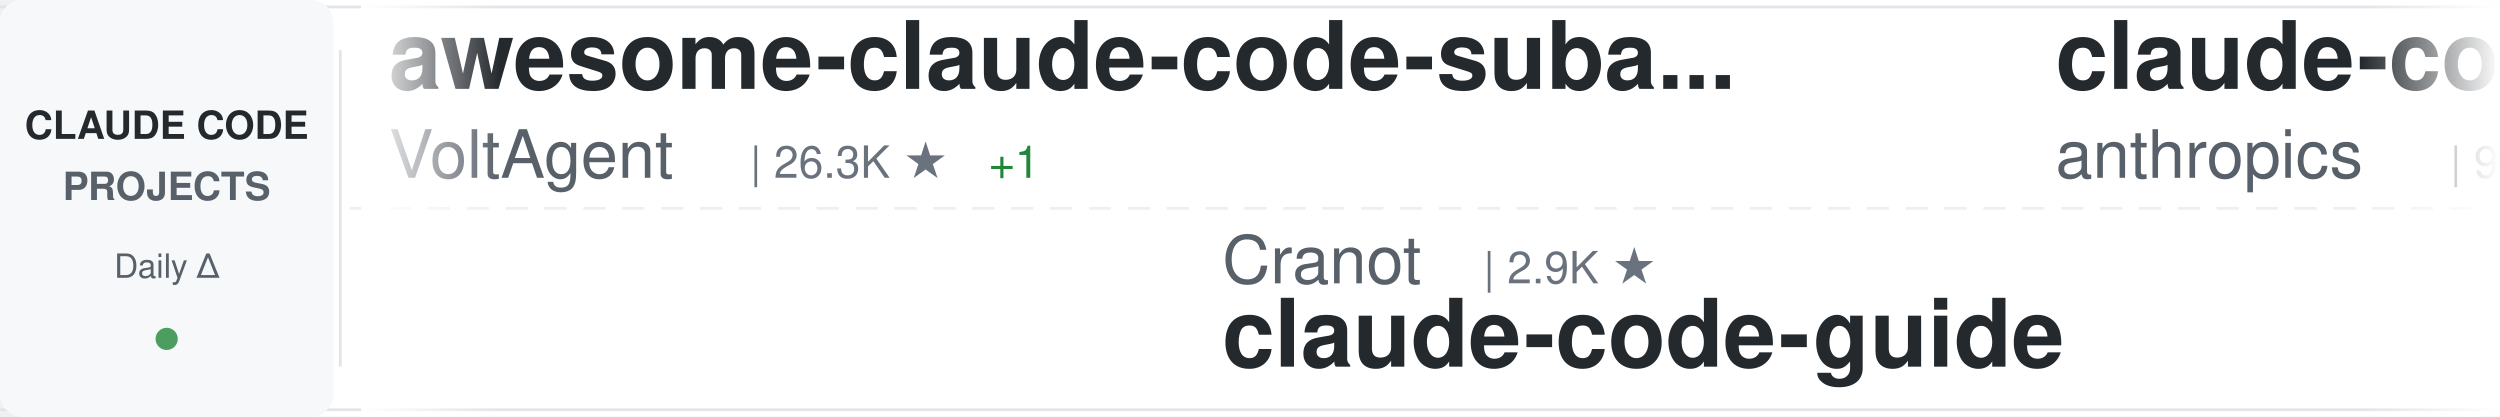
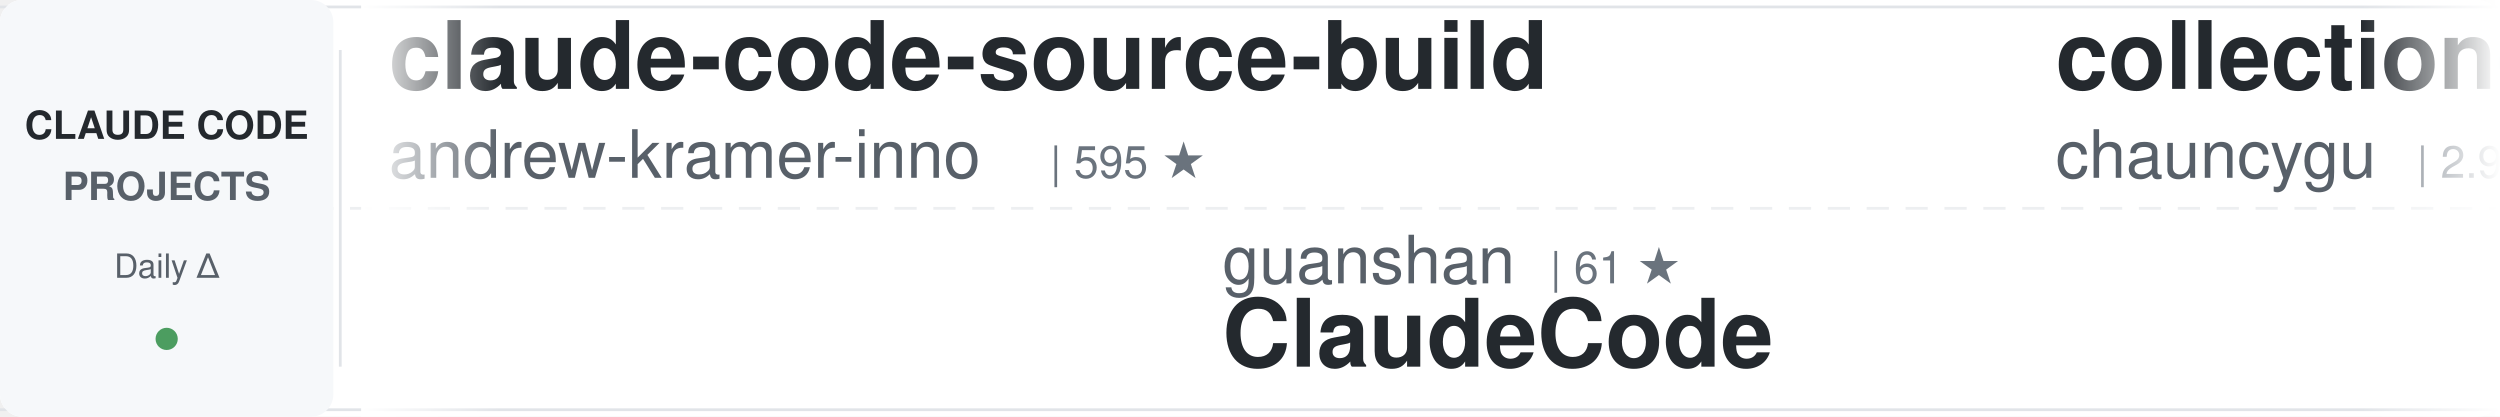
<svg xmlns="http://www.w3.org/2000/svg" width="900" height="150">
  <defs>
    <linearGradient id="awesomeLeftFade" x1="0%" y1="0%" x2="100%" y2="0%">
      <stop offset="0%" style="stop-color:#ffffff;stop-opacity:1" />
      <stop offset="100%" style="stop-color:#ffffff;stop-opacity:0" />
    </linearGradient>
    <linearGradient id="awesomeRightFade" x1="0%" y1="0%" x2="100%" y2="0%">
      <stop offset="0%" style="stop-color:#ffffff;stop-opacity:0" />
      <stop offset="100%" style="stop-color:#ffffff;stop-opacity:1" />
    </linearGradient>
  </defs>
  <rect width="900" height="150" fill="#ffffff" rx="8" />
  <rect x="0" y="2" width="900" height="1" fill="#e1e4e8" />
  <rect x="0" y="147" width="900" height="1" fill="#e1e4e8" />
  <line x1="0" y1="75" x2="900" y2="75" stroke="#e1e4e8" stroke-width="1" stroke-dasharray="8 6" opacity="0.6" />
  <rect x="0" y="0" width="120" height="150" fill="#f6f8fa" rx="8" />
  <text x="60" y="50" font-family="-apple-system, BlinkMacSystemFont, 'Segoe UI', Helvetica, Arial, sans-serif" font-size="14" font-weight="600" fill="#24292e" text-anchor="middle">CLAUDE CODE</text>
  <text x="60" y="72" font-family="-apple-system, BlinkMacSystemFont, 'Segoe UI', Helvetica, Arial, sans-serif" font-size="14" font-weight="600" fill="#586069" text-anchor="middle">PROJECTS</text>
  <text x="60" y="100" font-family="-apple-system, BlinkMacSystemFont, 'Segoe UI', Helvetica, Arial, sans-serif" font-size="12" font-weight="500" fill="#586069" text-anchor="middle">Daily Δ</text>
  <circle cx="60" cy="122" r="4" fill="#22863a" opacity="0.8" />
  <rect x="122" y="18" width="1" height="114" fill="#e1e4e8" />
  <clipPath id="awesomeTickerClip">
    <rect x="130" y="0" width="770" height="150" />
  </clipPath>
  <g clip-path="url(#awesomeTickerClip)">
    <g id="awesomeTickerItems">
      <animateTransform attributeName="transform" attributeType="XML" type="translate" from="0 0" to="-3000 0" dur="54s" repeatCount="indefinite" />
      <g transform="translate(0, 0)">
-         <text x="140" y="32" font-family="-apple-system, BlinkMacSystemFont, 'Segoe UI', Helvetica, Arial, sans-serif" font-size="34" font-weight="600" fill="#24292e">awesome-claude-code-suba...</text>
-         <text x="140" y="64" font-family="-apple-system, BlinkMacSystemFont, 'Segoe UI', Helvetica, Arial, sans-serif" font-size="24" font-weight="400" fill="#586069">VoltAgent</text>
-         <text x="270" y="64" font-family="-apple-system, BlinkMacSystemFont, 'Segoe UI', Helvetica, Arial, sans-serif" font-size="16" font-weight="500" fill="#6a737d">| 26.3K ★</text>
-         <text x="356" y="64" font-family="-apple-system, BlinkMacSystemFont, 'Segoe UI', Helvetica, Arial, sans-serif" font-size="16" font-weight="500" fill="#22863a"> +1</text>
+         <text x="140" y="32" font-family="-apple-system, BlinkMacSystemFont, 'Segoe UI', Helvetica, Arial, sans-serif" font-size="34" font-weight="600" fill="#24292e">claude-code-source-build</text>
+         <text x="140" y="64" font-family="-apple-system, BlinkMacSystemFont, 'Segoe UI', Helvetica, Arial, sans-serif" font-size="24" font-weight="400" fill="#586069">andrew-kramer-inno</text>
+         <text x="378" y="64" font-family="-apple-system, BlinkMacSystemFont, 'Segoe UI', Helvetica, Arial, sans-serif" font-size="16" font-weight="500" fill="#6a737d">| 595 ★</text>
      </g>
      <g transform="translate(300, 0)">
-         <text x="140" y="102" font-family="-apple-system, BlinkMacSystemFont, 'Segoe UI', Helvetica, Arial, sans-serif" font-size="24" font-weight="400" fill="#586069">Cranot</text>
-         <text x="234" y="102" font-family="-apple-system, BlinkMacSystemFont, 'Segoe UI', Helvetica, Arial, sans-serif" font-size="16" font-weight="500" fill="#6a737d">| 2.9K ★</text>
-         <text x="140" y="132" font-family="-apple-system, BlinkMacSystemFont, 'Segoe UI', Helvetica, Arial, sans-serif" font-size="34" font-weight="600" fill="#24292e">claude-code-guide</text>
+         <text x="140" y="102" font-family="-apple-system, BlinkMacSystemFont, 'Segoe UI', Helvetica, Arial, sans-serif" font-size="24" font-weight="400" fill="#586069">guanshan</text>
+         <text x="258" y="102" font-family="-apple-system, BlinkMacSystemFont, 'Segoe UI', Helvetica, Arial, sans-serif" font-size="16" font-weight="500" fill="#6a737d">| 61 ★</text>
+         <text x="140" y="132" font-family="-apple-system, BlinkMacSystemFont, 'Segoe UI', Helvetica, Arial, sans-serif" font-size="34" font-weight="600" fill="#24292e">ClaudeCode</text>
      </g>
      <g transform="translate(600, 0)">
-         <text x="140" y="32" font-family="-apple-system, BlinkMacSystemFont, 'Segoe UI', Helvetica, Arial, sans-serif" font-size="34" font-weight="600" fill="#24292e">claude-code-action</text>
-         <text x="140" y="64" font-family="-apple-system, BlinkMacSystemFont, 'Segoe UI', Helvetica, Arial, sans-serif" font-size="24" font-weight="400" fill="#586069">anthropics</text>
-         <text x="282" y="64" font-family="-apple-system, BlinkMacSystemFont, 'Segoe UI', Helvetica, Arial, sans-serif" font-size="16" font-weight="500" fill="#6a737d">| 9.8K ★</text>
-         <text x="359" y="64" font-family="-apple-system, BlinkMacSystemFont, 'Segoe UI', Helvetica, Arial, sans-serif" font-size="16" font-weight="500" fill="#22863a"> +2</text>
+         <text x="140" y="32" font-family="-apple-system, BlinkMacSystemFont, 'Segoe UI', Helvetica, Arial, sans-serif" font-size="34" font-weight="600" fill="#24292e">collection-claude-code-s...</text>
+         <text x="140" y="64" font-family="-apple-system, BlinkMacSystemFont, 'Segoe UI', Helvetica, Arial, sans-serif" font-size="24" font-weight="400" fill="#586069">chauncygu</text>
+         <text x="270" y="64" font-family="-apple-system, BlinkMacSystemFont, 'Segoe UI', Helvetica, Arial, sans-serif" font-size="16" font-weight="500" fill="#6a737d">| 2.9K ★</text>
      </g>
      <g transform="translate(900, 0)">
-         <text x="140" y="102" font-family="-apple-system, BlinkMacSystemFont, 'Segoe UI', Helvetica, Arial, sans-serif" font-size="24" font-weight="400" fill="#586069">Pimzino</text>
-         <text x="246" y="102" font-family="-apple-system, BlinkMacSystemFont, 'Segoe UI', Helvetica, Arial, sans-serif" font-size="16" font-weight="500" fill="#6a737d">| 3.9K ★</text>
-         <text x="140" y="132" font-family="-apple-system, BlinkMacSystemFont, 'Segoe UI', Helvetica, Arial, sans-serif" font-size="34" font-weight="600" fill="#24292e">claude-code-spec-workflo...</text>
+         <text x="140" y="102" font-family="-apple-system, BlinkMacSystemFont, 'Segoe UI', Helvetica, Arial, sans-serif" font-size="24" font-weight="400" fill="#586069">AICoderTudou</text>
+         <text x="306" y="102" font-family="-apple-system, BlinkMacSystemFont, 'Segoe UI', Helvetica, Arial, sans-serif" font-size="16" font-weight="500" fill="#6a737d">| 493 ★</text>
+         <text x="140" y="132" font-family="-apple-system, BlinkMacSystemFont, 'Segoe UI', Helvetica, Arial, sans-serif" font-size="34" font-weight="600" fill="#24292e">claude-code-tudou</text>
      </g>
      <g transform="translate(1200, 0)">
-         <text x="140" y="32" font-family="-apple-system, BlinkMacSystemFont, 'Segoe UI', Helvetica, Arial, sans-serif" font-size="34" font-weight="600" fill="#24292e">claude-code-best-practic...</text>
-         <text x="140" y="64" font-family="-apple-system, BlinkMacSystemFont, 'Segoe UI', Helvetica, Arial, sans-serif" font-size="24" font-weight="400" fill="#586069">shanraisshan</text>
-         <text x="306" y="64" font-family="-apple-system, BlinkMacSystemFont, 'Segoe UI', Helvetica, Arial, sans-serif" font-size="16" font-weight="500" fill="#6a737d">| 68.5K ★</text>
-         <text x="392" y="64" font-family="-apple-system, BlinkMacSystemFont, 'Segoe UI', Helvetica, Arial, sans-serif" font-size="16" font-weight="500" fill="#22863a"> +6</text>
+         <text x="140" y="32" font-family="-apple-system, BlinkMacSystemFont, 'Segoe UI', Helvetica, Arial, sans-serif" font-size="34" font-weight="600" fill="#24292e">Claude-code</text>
+         <text x="140" y="64" font-family="-apple-system, BlinkMacSystemFont, 'Segoe UI', Helvetica, Arial, sans-serif" font-size="24" font-weight="400" fill="#586069">zstmfhy</text>
+         <text x="246" y="64" font-family="-apple-system, BlinkMacSystemFont, 'Segoe UI', Helvetica, Arial, sans-serif" font-size="16" font-weight="500" fill="#6a737d">| 188 ★</text>
      </g>
      <g transform="translate(1500, 0)">
-         <text x="140" y="102" font-family="-apple-system, BlinkMacSystemFont, 'Segoe UI', Helvetica, Arial, sans-serif" font-size="24" font-weight="400" fill="#586069">JrCx7scC</text>
-         <text x="258" y="102" font-family="-apple-system, BlinkMacSystemFont, 'Segoe UI', Helvetica, Arial, sans-serif" font-size="16" font-weight="500" fill="#6a737d">| 375 ★</text>
-         <text x="140" y="132" font-family="-apple-system, BlinkMacSystemFont, 'Segoe UI', Helvetica, Arial, sans-serif" font-size="34" font-weight="600" fill="#24292e">claude-code-source</text>
+         <text x="140" y="102" font-family="-apple-system, BlinkMacSystemFont, 'Segoe UI', Helvetica, Arial, sans-serif" font-size="24" font-weight="400" fill="#586069">ChrisWiles</text>
+         <text x="282" y="102" font-family="-apple-system, BlinkMacSystemFont, 'Segoe UI', Helvetica, Arial, sans-serif" font-size="16" font-weight="500" fill="#6a737d">| 6.1K ★</text>
+         <text x="140" y="132" font-family="-apple-system, BlinkMacSystemFont, 'Segoe UI', Helvetica, Arial, sans-serif" font-size="34" font-weight="600" fill="#24292e">claude-code-showcase</text>
      </g>
      <g transform="translate(1800, 0)">
        <text x="140" y="32" font-family="-apple-system, BlinkMacSystemFont, 'Segoe UI', Helvetica, Arial, sans-serif" font-size="34" font-weight="600" fill="#24292e">claude-code-local</text>
        <text x="140" y="64" font-family="-apple-system, BlinkMacSystemFont, 'Segoe UI', Helvetica, Arial, sans-serif" font-size="24" font-weight="400" fill="#586069">nicedreamzapp</text>
        <text x="318" y="64" font-family="-apple-system, BlinkMacSystemFont, 'Segoe UI', Helvetica, Arial, sans-serif" font-size="16" font-weight="500" fill="#6a737d">| 3.5K ★</text>
-         <text x="395" y="64" font-family="-apple-system, BlinkMacSystemFont, 'Segoe UI', Helvetica, Arial, sans-serif" font-size="16" font-weight="500" fill="#22863a"> +2</text>
+         <text x="395" y="64" font-family="-apple-system, BlinkMacSystemFont, 'Segoe UI', Helvetica, Arial, sans-serif" font-size="16" font-weight="500" fill="#cb2431"> -1</text>
      </g>
      <g transform="translate(2100, 0)">
-         <text x="140" y="102" font-family="-apple-system, BlinkMacSystemFont, 'Segoe UI', Helvetica, Arial, sans-serif" font-size="24" font-weight="400" fill="#586069">fuergaosi233</text>
-         <text x="306" y="102" font-family="-apple-system, BlinkMacSystemFont, 'Segoe UI', Helvetica, Arial, sans-serif" font-size="16" font-weight="500" fill="#6a737d">| 2.8K ★</text>
-         <text x="140" y="132" font-family="-apple-system, BlinkMacSystemFont, 'Segoe UI', Helvetica, Arial, sans-serif" font-size="34" font-weight="600" fill="#24292e">claude-code-proxy</text>
+         <text x="140" y="102" font-family="-apple-system, BlinkMacSystemFont, 'Segoe UI', Helvetica, Arial, sans-serif" font-size="24" font-weight="400" fill="#586069">pedrohcgs</text>
+         <text x="270" y="102" font-family="-apple-system, BlinkMacSystemFont, 'Segoe UI', Helvetica, Arial, sans-serif" font-size="16" font-weight="500" fill="#6a737d">| 1.7K ★</text>
+         <text x="347" y="102" font-family="-apple-system, BlinkMacSystemFont, 'Segoe UI', Helvetica, Arial, sans-serif" font-size="16" font-weight="500" fill="#cb2431"> -2</text>
+         <text x="140" y="132" font-family="-apple-system, BlinkMacSystemFont, 'Segoe UI', Helvetica, Arial, sans-serif" font-size="34" font-weight="600" fill="#24292e">claude-code-my-workflow</text>
      </g>
      <g transform="translate(2400, 0)">
-         <text x="140" y="32" font-family="-apple-system, BlinkMacSystemFont, 'Segoe UI', Helvetica, Arial, sans-serif" font-size="34" font-weight="600" fill="#24292e">claude-code-source</text>
-         <text x="140" y="64" font-family="-apple-system, BlinkMacSystemFont, 'Segoe UI', Helvetica, Arial, sans-serif" font-size="24" font-weight="400" fill="#586069">hangsman</text>
-         <text x="258" y="64" font-family="-apple-system, BlinkMacSystemFont, 'Segoe UI', Helvetica, Arial, sans-serif" font-size="16" font-weight="500" fill="#6a737d">| 799 ★</text>
+         <text x="140" y="32" font-family="-apple-system, BlinkMacSystemFont, 'Segoe UI', Helvetica, Arial, sans-serif" font-size="34" font-weight="600" fill="#24292e">claude-code-rust</text>
+         <text x="140" y="64" font-family="-apple-system, BlinkMacSystemFont, 'Segoe UI', Helvetica, Arial, sans-serif" font-size="24" font-weight="400" fill="#586069">lorryjovens-hub</text>
+         <text x="342" y="64" font-family="-apple-system, BlinkMacSystemFont, 'Segoe UI', Helvetica, Arial, sans-serif" font-size="16" font-weight="500" fill="#6a737d">| 1.7K ★</text>
      </g>
      <g transform="translate(2700, 0)">
-         <text x="140" y="102" font-family="-apple-system, BlinkMacSystemFont, 'Segoe UI', Helvetica, Arial, sans-serif" font-size="24" font-weight="400" fill="#586069">oboard</text>
-         <text x="234" y="102" font-family="-apple-system, BlinkMacSystemFont, 'Segoe UI', Helvetica, Arial, sans-serif" font-size="16" font-weight="500" fill="#6a737d">| 3.3K ★</text>
-         <text x="140" y="132" font-family="-apple-system, BlinkMacSystemFont, 'Segoe UI', Helvetica, Arial, sans-serif" font-size="34" font-weight="600" fill="#24292e">claude-code-rev</text>
+         <text x="140" y="102" font-family="-apple-system, BlinkMacSystemFont, 'Segoe UI', Helvetica, Arial, sans-serif" font-size="24" font-weight="400" fill="#586069">luyao618</text>
+         <text x="258" y="102" font-family="-apple-system, BlinkMacSystemFont, 'Segoe UI', Helvetica, Arial, sans-serif" font-size="16" font-weight="500" fill="#6a737d">| 1.7K ★</text>
+         <text x="140" y="132" font-family="-apple-system, BlinkMacSystemFont, 'Segoe UI', Helvetica, Arial, sans-serif" font-size="34" font-weight="600" fill="#24292e">Claude-Code-Source-Study</text>
      </g>
      <g transform="translate(3000, 0)">
-         <text x="140" y="32" font-family="-apple-system, BlinkMacSystemFont, 'Segoe UI', Helvetica, Arial, sans-serif" font-size="34" font-weight="600" fill="#24292e">awesome-claude-code-suba...</text>
-         <text x="140" y="64" font-family="-apple-system, BlinkMacSystemFont, 'Segoe UI', Helvetica, Arial, sans-serif" font-size="24" font-weight="400" fill="#586069">VoltAgent</text>
-         <text x="270" y="64" font-family="-apple-system, BlinkMacSystemFont, 'Segoe UI', Helvetica, Arial, sans-serif" font-size="16" font-weight="500" fill="#6a737d">| 26.3K ★</text>
-         <text x="356" y="64" font-family="-apple-system, BlinkMacSystemFont, 'Segoe UI', Helvetica, Arial, sans-serif" font-size="16" font-weight="500" fill="#22863a"> +1</text>
+         <text x="140" y="32" font-family="-apple-system, BlinkMacSystemFont, 'Segoe UI', Helvetica, Arial, sans-serif" font-size="34" font-weight="600" fill="#24292e">claude-code-source-build</text>
+         <text x="140" y="64" font-family="-apple-system, BlinkMacSystemFont, 'Segoe UI', Helvetica, Arial, sans-serif" font-size="24" font-weight="400" fill="#586069">andrew-kramer-inno</text>
+         <text x="378" y="64" font-family="-apple-system, BlinkMacSystemFont, 'Segoe UI', Helvetica, Arial, sans-serif" font-size="16" font-weight="500" fill="#6a737d">| 595 ★</text>
      </g>
      <g transform="translate(3300, 0)">
-         <text x="140" y="102" font-family="-apple-system, BlinkMacSystemFont, 'Segoe UI', Helvetica, Arial, sans-serif" font-size="24" font-weight="400" fill="#586069">Cranot</text>
-         <text x="234" y="102" font-family="-apple-system, BlinkMacSystemFont, 'Segoe UI', Helvetica, Arial, sans-serif" font-size="16" font-weight="500" fill="#6a737d">| 2.9K ★</text>
-         <text x="140" y="132" font-family="-apple-system, BlinkMacSystemFont, 'Segoe UI', Helvetica, Arial, sans-serif" font-size="34" font-weight="600" fill="#24292e">claude-code-guide</text>
+         <text x="140" y="102" font-family="-apple-system, BlinkMacSystemFont, 'Segoe UI', Helvetica, Arial, sans-serif" font-size="24" font-weight="400" fill="#586069">guanshan</text>
+         <text x="258" y="102" font-family="-apple-system, BlinkMacSystemFont, 'Segoe UI', Helvetica, Arial, sans-serif" font-size="16" font-weight="500" fill="#6a737d">| 61 ★</text>
+         <text x="140" y="132" font-family="-apple-system, BlinkMacSystemFont, 'Segoe UI', Helvetica, Arial, sans-serif" font-size="34" font-weight="600" fill="#24292e">ClaudeCode</text>
      </g>
      <g transform="translate(3600, 0)">
-         <text x="140" y="32" font-family="-apple-system, BlinkMacSystemFont, 'Segoe UI', Helvetica, Arial, sans-serif" font-size="34" font-weight="600" fill="#24292e">claude-code-action</text>
-         <text x="140" y="64" font-family="-apple-system, BlinkMacSystemFont, 'Segoe UI', Helvetica, Arial, sans-serif" font-size="24" font-weight="400" fill="#586069">anthropics</text>
-         <text x="282" y="64" font-family="-apple-system, BlinkMacSystemFont, 'Segoe UI', Helvetica, Arial, sans-serif" font-size="16" font-weight="500" fill="#6a737d">| 9.8K ★</text>
-         <text x="359" y="64" font-family="-apple-system, BlinkMacSystemFont, 'Segoe UI', Helvetica, Arial, sans-serif" font-size="16" font-weight="500" fill="#22863a"> +2</text>
+         <text x="140" y="32" font-family="-apple-system, BlinkMacSystemFont, 'Segoe UI', Helvetica, Arial, sans-serif" font-size="34" font-weight="600" fill="#24292e">collection-claude-code-s...</text>
+         <text x="140" y="64" font-family="-apple-system, BlinkMacSystemFont, 'Segoe UI', Helvetica, Arial, sans-serif" font-size="24" font-weight="400" fill="#586069">chauncygu</text>
+         <text x="270" y="64" font-family="-apple-system, BlinkMacSystemFont, 'Segoe UI', Helvetica, Arial, sans-serif" font-size="16" font-weight="500" fill="#6a737d">| 2.9K ★</text>
      </g>
      <g transform="translate(3900, 0)">
-         <text x="140" y="102" font-family="-apple-system, BlinkMacSystemFont, 'Segoe UI', Helvetica, Arial, sans-serif" font-size="24" font-weight="400" fill="#586069">Pimzino</text>
-         <text x="246" y="102" font-family="-apple-system, BlinkMacSystemFont, 'Segoe UI', Helvetica, Arial, sans-serif" font-size="16" font-weight="500" fill="#6a737d">| 3.9K ★</text>
-         <text x="140" y="132" font-family="-apple-system, BlinkMacSystemFont, 'Segoe UI', Helvetica, Arial, sans-serif" font-size="34" font-weight="600" fill="#24292e">claude-code-spec-workflo...</text>
+         <text x="140" y="102" font-family="-apple-system, BlinkMacSystemFont, 'Segoe UI', Helvetica, Arial, sans-serif" font-size="24" font-weight="400" fill="#586069">AICoderTudou</text>
+         <text x="306" y="102" font-family="-apple-system, BlinkMacSystemFont, 'Segoe UI', Helvetica, Arial, sans-serif" font-size="16" font-weight="500" fill="#6a737d">| 493 ★</text>
+         <text x="140" y="132" font-family="-apple-system, BlinkMacSystemFont, 'Segoe UI', Helvetica, Arial, sans-serif" font-size="34" font-weight="600" fill="#24292e">claude-code-tudou</text>
      </g>
    </g>
  </g>
  <rect x="130" y="0" width="50" height="150" fill="url(#awesomeLeftFade)" />
  <rect x="850" y="0" width="50" height="150" fill="url(#awesomeRightFade)" />
</svg>
